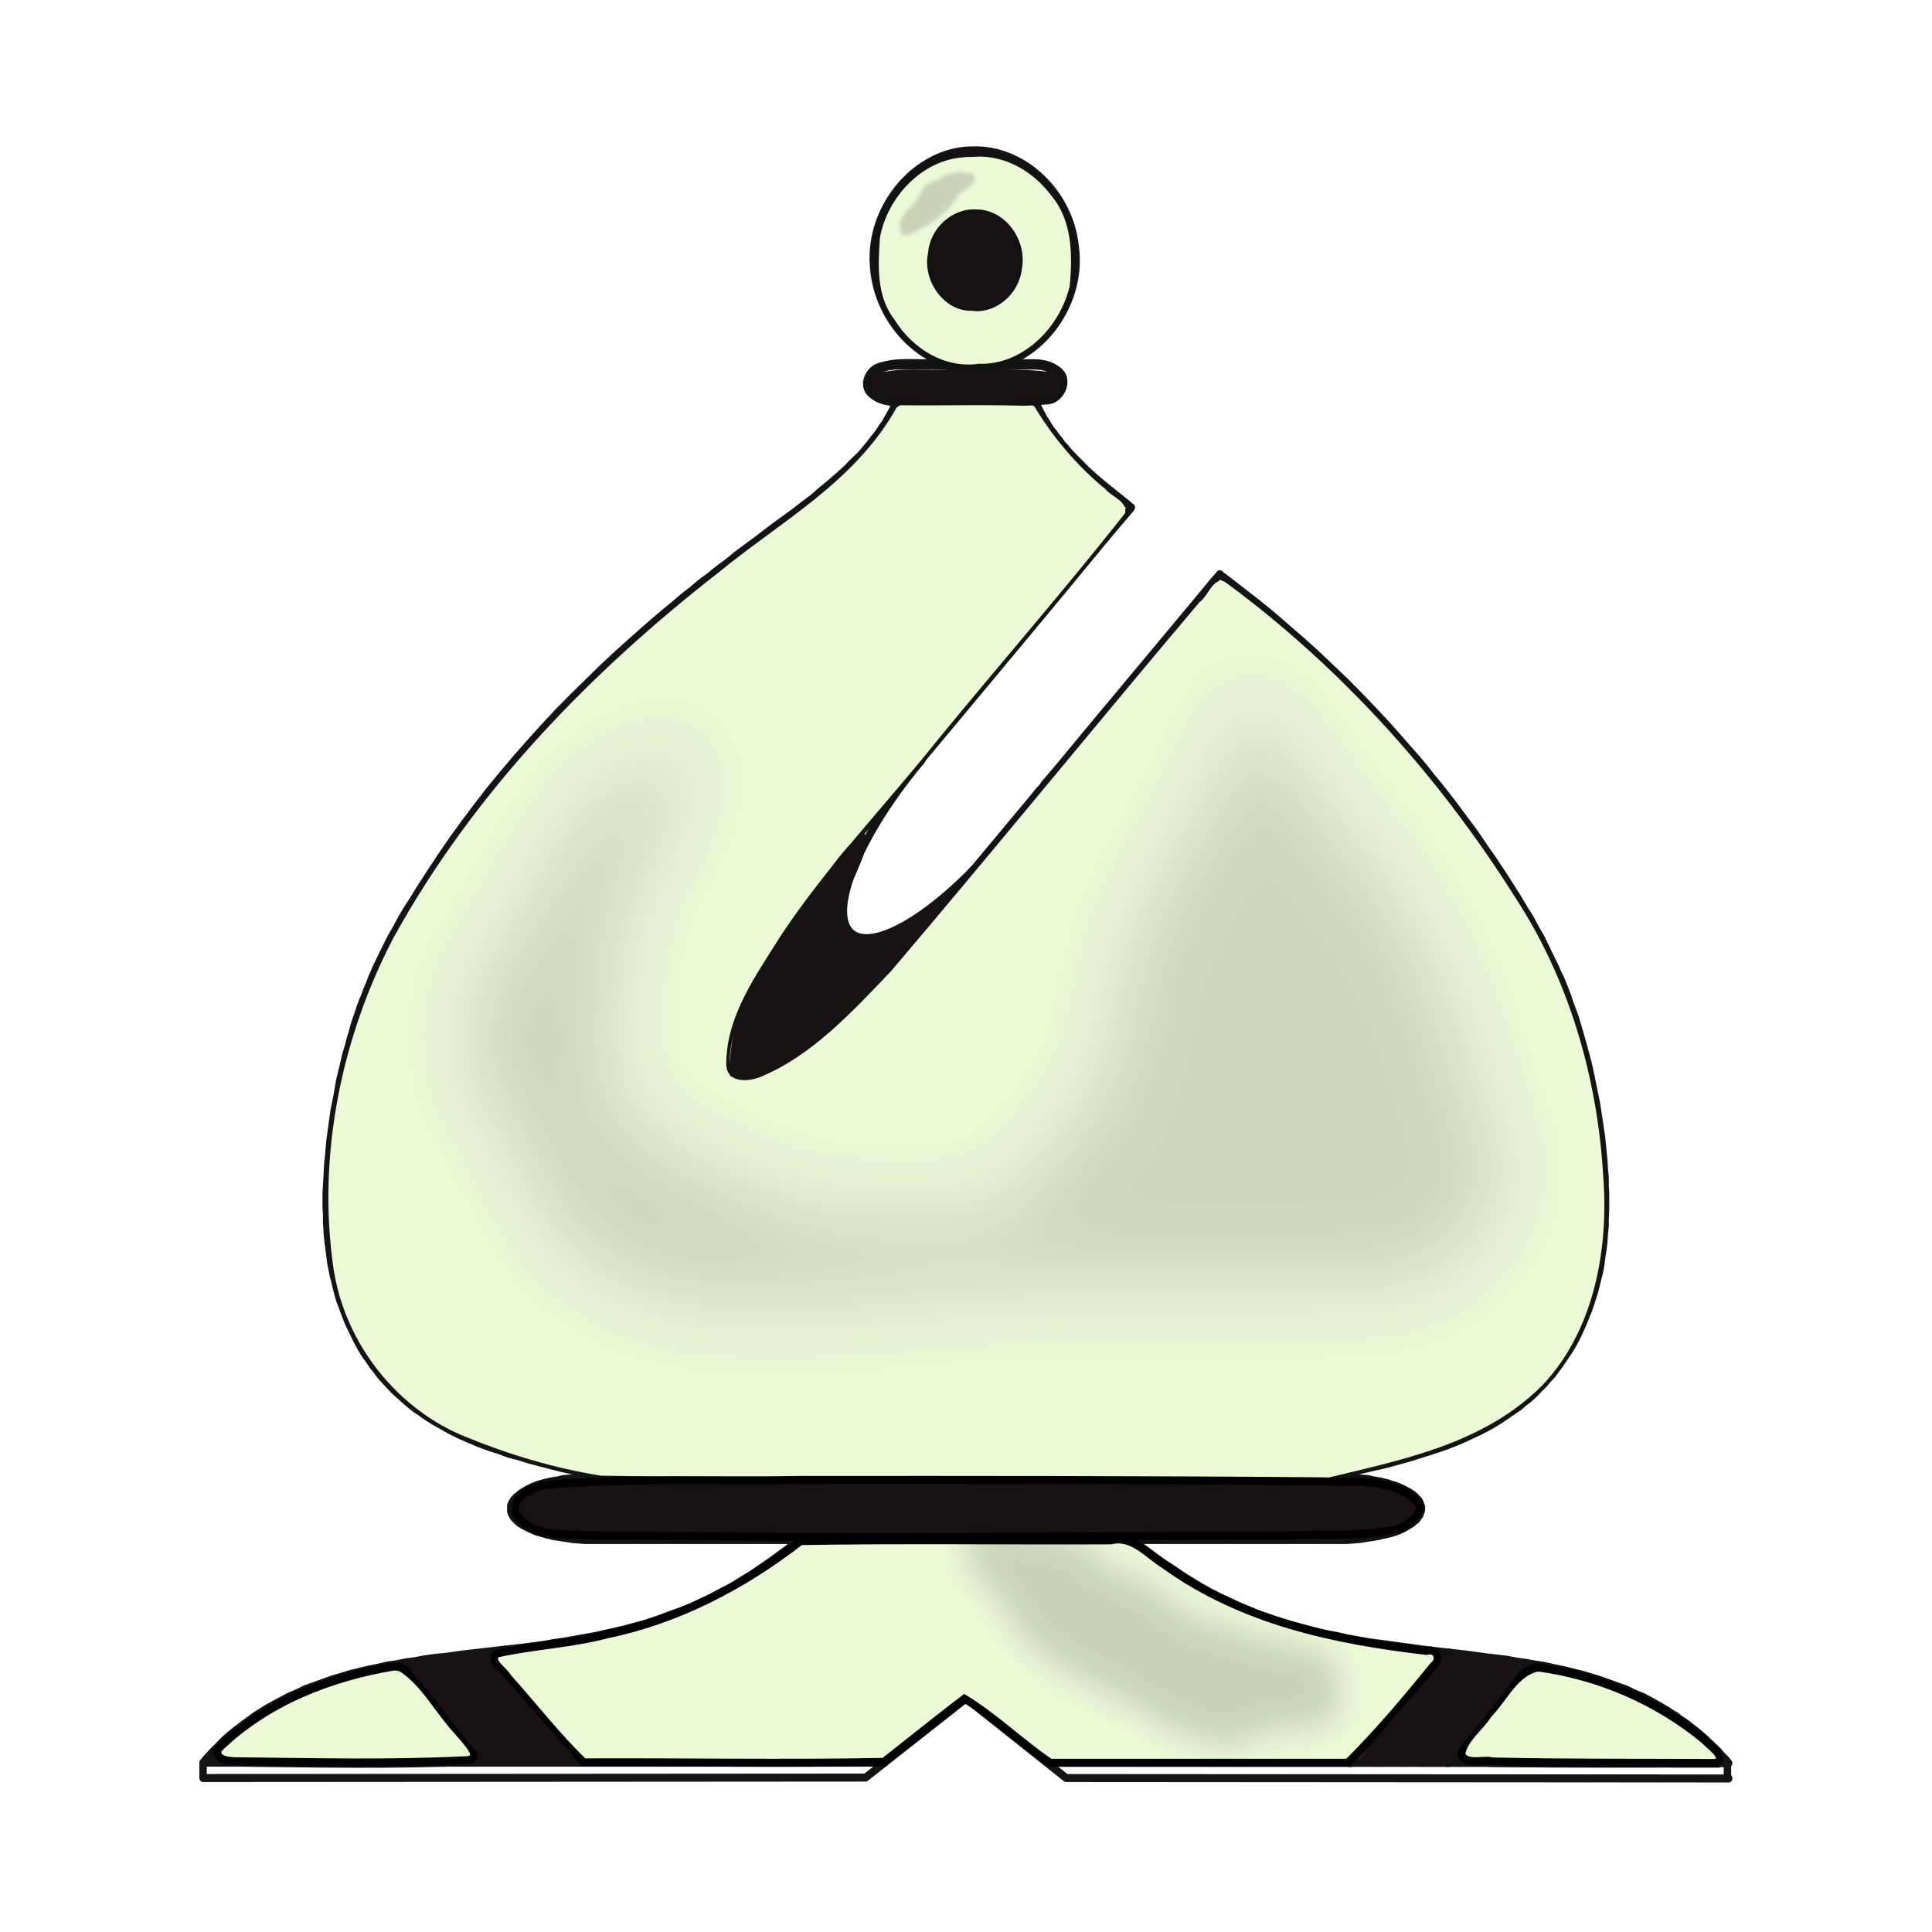
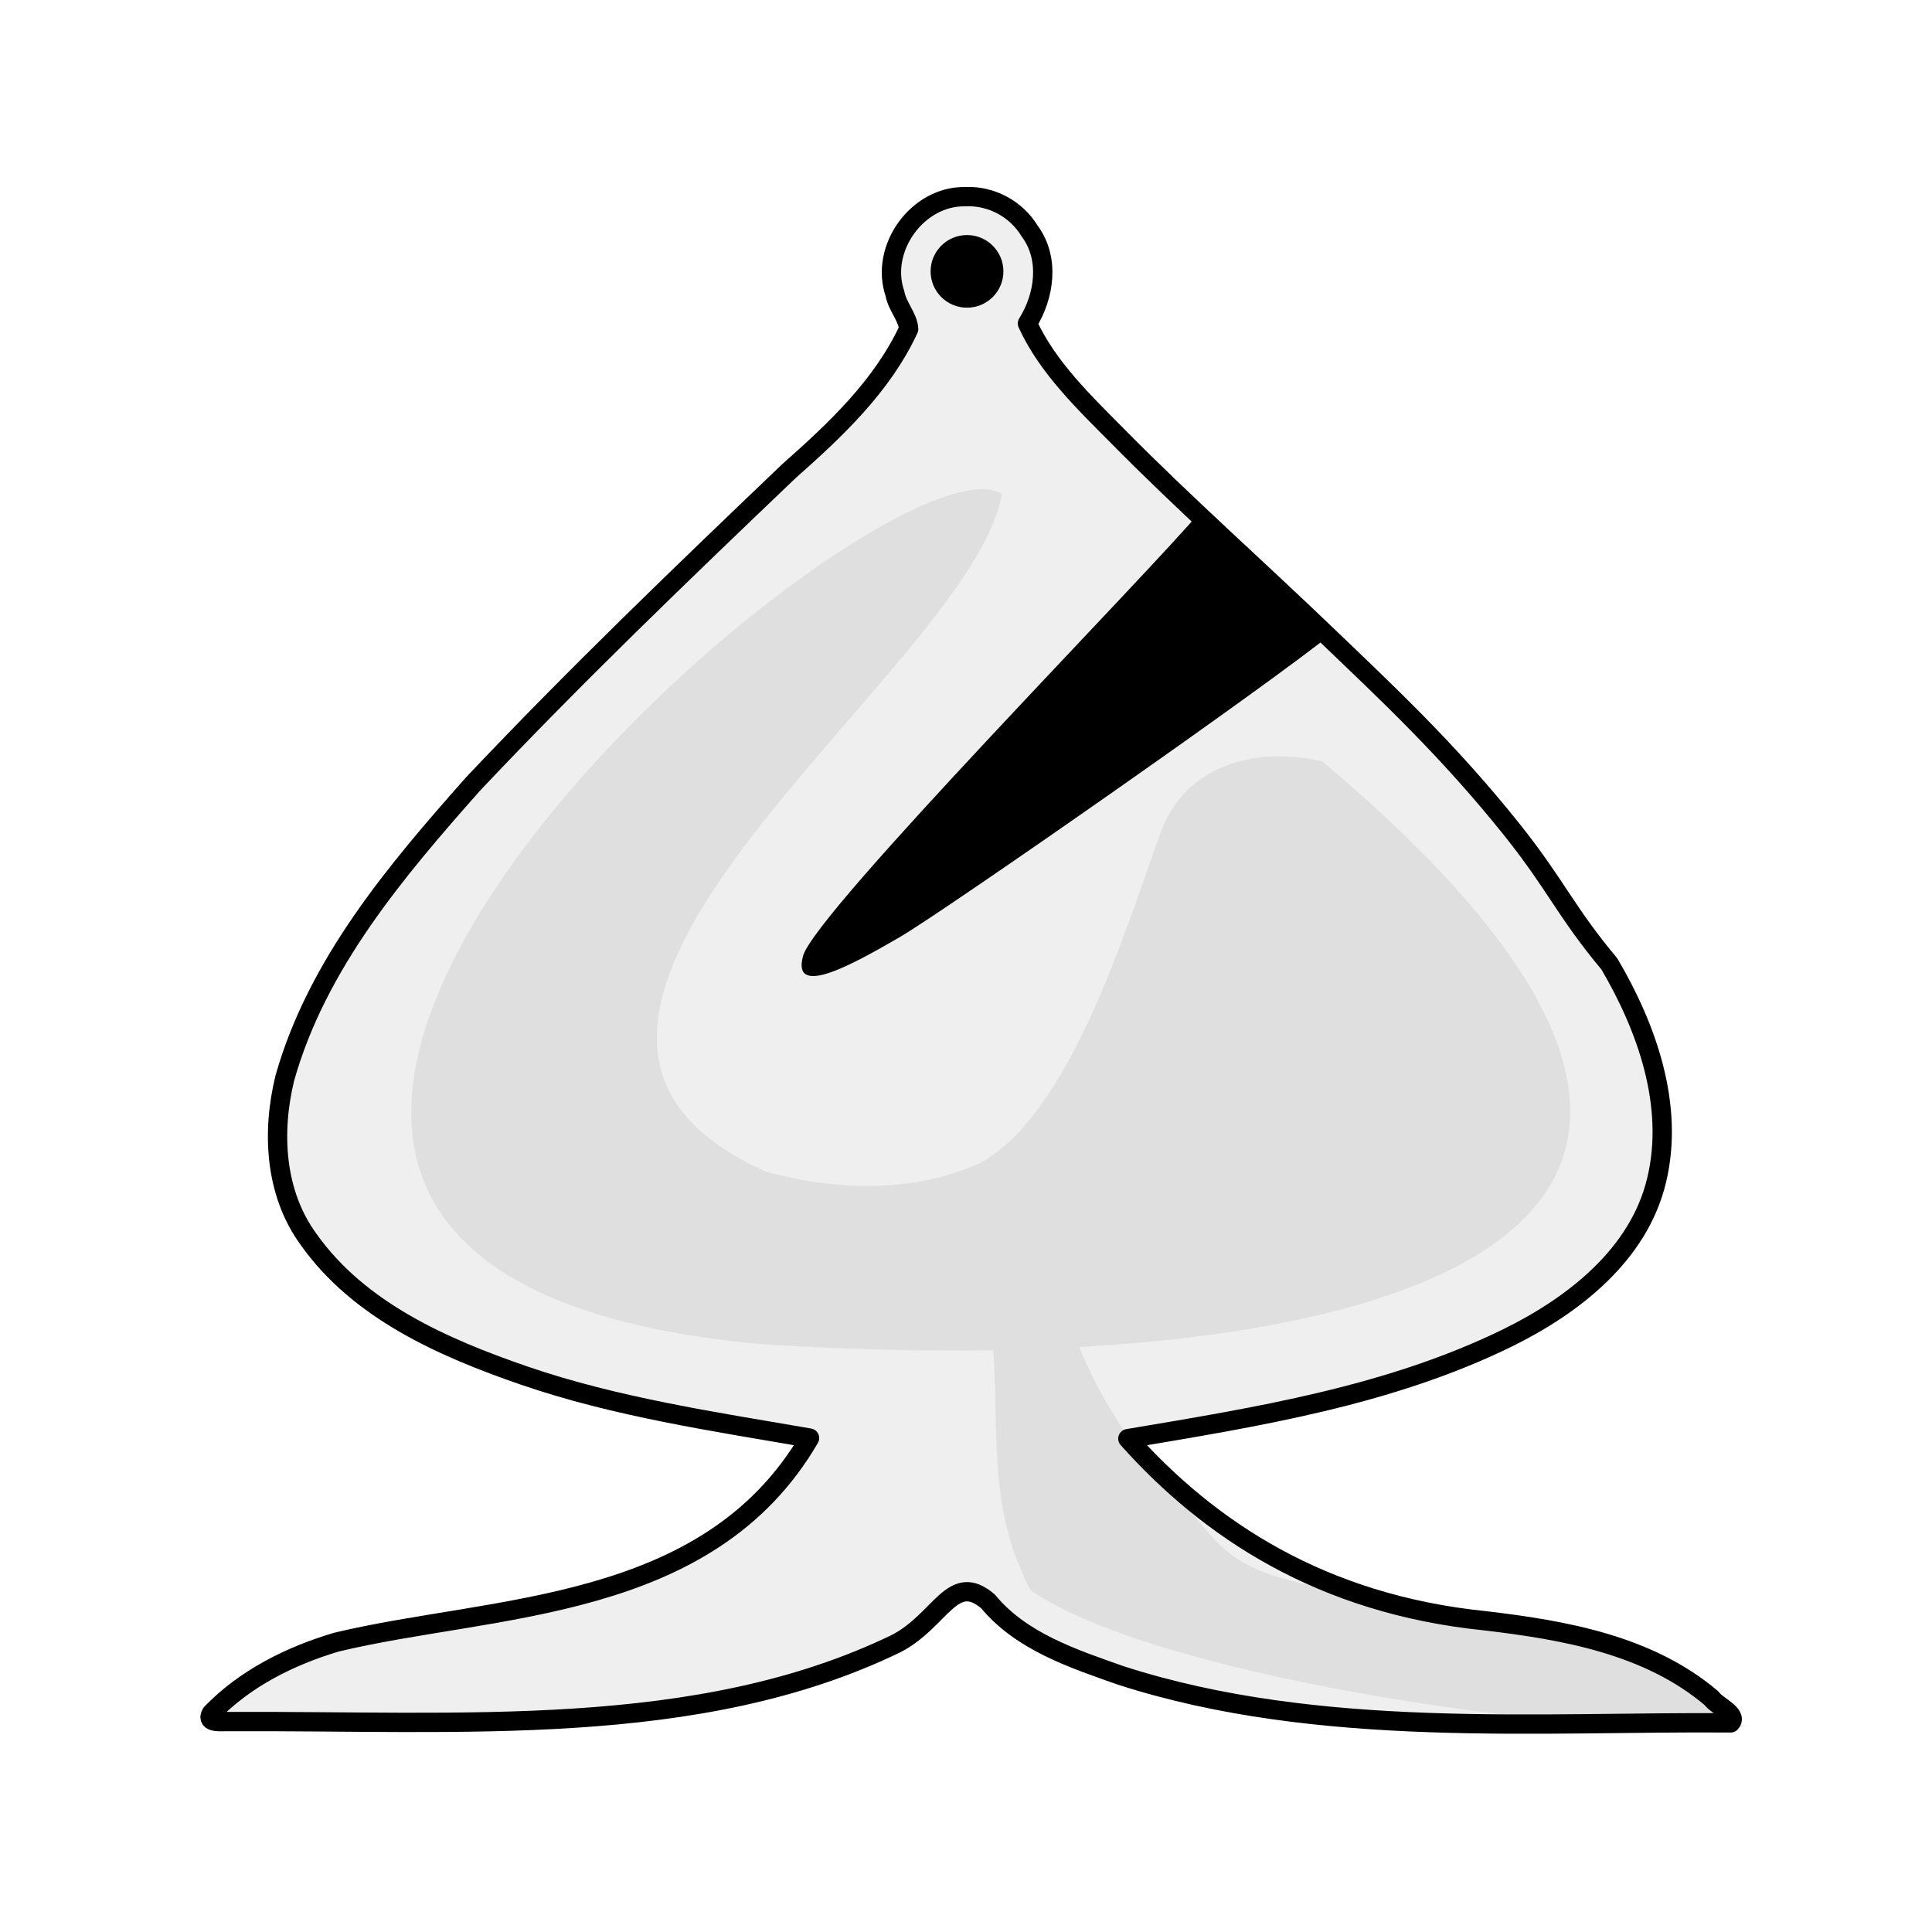
- <svg xmlns="http://www.w3.org/2000/svg" clip-rule="evenodd" fill-rule="evenodd" height="50mm" image-rendering="optimizeQuality" shape-rendering="geometricPrecision" text-rendering="geometricPrecision" viewBox="0 0 50 50" width="50mm">
-   <defs>
-     <filter id="b" x="-.093" width="1.186" y="-.17" height="1.34" color-interpolation-filters="sRGB">
-       <feGaussianBlur stdDeviation="94.944" />
-     </filter>
-     <filter id="c" x="-.054" width="1.107" y="-.068" height="1.136" color-interpolation-filters="sRGB">
-       <feGaussianBlur stdDeviation="3.951" />
-     </filter>
-     <filter id="d" x="-.093" width="1.185" y="-.171" height="1.341" color-interpolation-filters="sRGB">
-       <feGaussianBlur stdDeviation="34.309" />
-     </filter>
-   </defs>
-   <linearGradient id="a" gradientUnits="userSpaceOnUse" x1="21.13" x2="77.641" y1="37.592" y2="37.469">
-     <stop offset="0" stop-color="#fff" />
-     <stop offset="1" stop-color="#fff" stop-opacity="0" />
-   </linearGradient>
-   <path d="M26.32 39.197c0 1.092.245 2.024.753 2.794.5.77 1.041 1.372 1.626 1.795.905.669 2.235 1 3.987 1 .432 0 1.279-.094 2.532-.28a74.737 74.737 0 012.48-.356c.627-.076 1.05-.135 1.27-.186a6.53 6.53 0 011.982.05c.262.068.559.128.88.187a1.6 1.6 0 01.805.38l1.194-1.93a7.372 7.372 0 00-2.16-.72c-1.252-.22-2.353-.262-3.301-.151-.28.033-.644.118-1.101.245-.457.136-1.067.263-1.846.372-1.676.272-2.557.399-2.658.399-.644 0-1.203-.077-1.685-.246a10.37 10.37 0 01-1.287-.542c-.88-.398-1.77-1.338-2.684-2.81zm-1.762 0h-.795c-.932 1.49-1.812 2.43-2.659 2.811-.398.195-.83.373-1.312.542-.483.17-1.033.246-1.66.246-.118 0-.999-.127-2.658-.398-.788-.11-1.423-.238-1.88-.373a8.828 8.828 0 00-1.092-.245c-.948-.11-2.04-.068-3.302.152a7.056 7.056 0 00-2.134.72l1.194 1.93c.195-.195.457-.322.779-.381.322-.06.618-.119.88-.186a6.53 6.53 0 011.982-.051c.22.05.643.11 1.27.186.626.076 1.465.195 2.506.356 1.236.186 2.083.28 2.531.28 1.736 0 3.065-.331 3.988-1 .567-.423 1.1-1.024 1.6-1.795.508-.77.762-1.702.762-2.794zm.89-9.347c1.6 0 3.14.127 4.614.372 1.617-.575 2.794-1.481 3.522-2.7a6.745 6.745 0 00.94-3.497c0-.762-.187-1.6-.568-2.523-.38-.915-.999-1.744-1.862-2.49-.974-.812-2.04-1.701-3.2-2.666a33.093 33.093 0 01-3.447-3.387c-1.16 1.287-2.311 2.421-3.47 3.387a406.55 406.55 0 00-3.176 2.667c-.88.745-1.499 1.574-1.871 2.489-.373.923-.559 1.76-.559 2.523 0 1.27.305 2.438.914 3.497.712 1.219 1.897 2.125 3.548 2.7a27.749 27.749 0 014.614-.372zm0 4.513c1.938 0 3.793.194 5.579.575l-1.185-3.056a28.297 28.297 0 00-4.395-.347c-1.507 0-2.98.118-4.41.347l-1.194 3.056c1.769-.38 3.64-.575 5.604-.575zm0-23.538c1.126 0 1.684-.559 1.684-1.685s-.559-1.693-1.685-1.693-1.684.567-1.684 1.693c0 1.126.558 1.685 1.684 1.685zm0 27.009a18.97 18.97 0 003.285-.28c1.066-.194 2.1-.423 3.09-.685-1.94-.508-4.064-.77-6.376-.77-2.345 0-4.47.262-6.375.77.957.262 1.973.49 3.048.686a19.46 19.46 0 003.327.279zm-.89-14.334l-2.065-.026c-.56 0-.839-.279-.839-.846 0-.559.28-.838.839-.838h2.065v-2.134c0-.576.297-.872.89-.872.575 0 .872.296.872.872v2.134h2.133c.542 0 .813.28.813.838 0 .567-.271.846-.813.846H26.32v2.032c0 .602-.297.898-.873.898-.592 0-.889-.296-.889-.898z" fill="url(#a)" />
-   <g stroke-width=".939">
-     <path d="M11482.74 10100.035h171l5-1h4l5-1 5-1 4-1 4-2 4-1 4-2 4-1 3-2 3-2 3-2 3-2 2-2 2-2 2-3 1-2 1-3 1-2 1-3v-7l-1-3-1-2-1-3-2-2-1-2-3-3-2-2-2-2-3-2-3-2-4-1-4-2-3-2-4-1-5-1-4-2-5-1h-4l-5-1h-5l-4-1h-10M10619.74 7639.035l-51 11-50 10-25 6-25 6-24 6-24 7-25 6-23 8-24 7-23 8-23 9-22 9-22 10-21 11-21 11-10 6-10 6-10 7-10 6-10 7-9 7-9 7-9 8-9 7-9 8-9 9-8 8-9 9-8 9-7 9-8 9-7 10-8 10-7 10-7 11-6 10-6 11-6 12-6 11-6 12-5 12-5 12-5 13-5 12-4 13-4 14-3 13-4 14-3 14-3 14-2 15-2 14-2 15-2 16-1 15-1 16v15l-1 16v33l1 16 1 16 1 17 1 16 2 17 3 33 5 34 5 33 7 32 6 33 8 31 4 16 4 15 5 15 4 15 5 15 4 14 5 15 5 13 5 14 5 13 6 13 5 13 6 13 5 12 11 24 12 23 12 23 12 22 13 21 12 21 13 20 14 20 13 20 27 39 27 38 28 38 29 37 29 36 30 36 31 35 31 34 32 34 33 34 33 33 35 33 35 32 36 33 37 32 37 31 39 32 39 31 21 16 20 16 21 15 20 16 22 15 21 16 22 15 21 16 23 16 22 15 45 32 46 31 22 16 23 16 21 17 21 16 21 17 20 17 9 9 10 9 9 8 9 9 8 9 8 9 8 10 8 9 7 9 7 10 7 9 6 10 6 10 6 10 5 10 4 10" fill="none" stroke="#131313" stroke-width="17.737" stroke-linecap="round" stroke-linejoin="round" stroke-opacity=".99" transform="matrix(.01088 0 0 -.01169 -99.941 127.53)" />
-     <path d="M11647.74 10023.035l4-9 5-10 5-9 5-9 6-9 6-9 6-9 7-8 7-9 7-8 7-9 8-8 8-9 8-8 17-16 17-16 19-16 19-15 20-15 20-15 20-15 5-4 3-2-1-1-1-2-24-26-46-51-92-104-185-207-370-413M11309.74 8770.035l223 249 111 124 14 16 7 7 3 4 2 2 2 3 33 36 64 72 259 289 32 36 16 18 9 9 2 3h1l1-1 2-2 9-6 36-26 36-26 36-27 36-29 36-29 36-30 35-31 35-31 35-33 35-34 17-17 17-17 17-18 17-18 17-18 17-18 17-19 16-19 17-19 16-19 16-19 16-20 16-20 16-20 16-21 15-21 16-21 15-21 15-21 15-22 15-22 14-22 15-22 14-24 14-23 13-25 13-25 7-13 6-13 7-13 6-14 6-14 6-15 5-14 6-15 6-15 5-16 5-16 5-16 5-17 5-17 5-17 4-17 4-18 4-18 4-18 4-18 3-18 3-18 3-19 3-18 2-19 2-18 2-19 1-18 2-18v-19l1-18v-35l-1-18v-18l-2-17-1-17-2-16-3-17-2-16-3-16-4-15-4-15-4-15-5-15-5-14-5-14-6-13-6-14-6-13-6-12-7-13-7-12-8-12-8-11-8-11-8-11-8-10-9-11-9-9-9-10-10-9-9-9-10-9-10-8-11-8-10-8-11-7-11-7-11-7-11-7-12-7-11-6-12-6-12-6-12-5-25-11-25-10-25-9-26-8-27-8-27-8-27-7-27-7-28-6-56-12-56-12M11326.74 10023.035h-9l-5 1h-5l-4 1h-5l-4 1-5 2-4 1-4 1-4 2-4 2-3 1-3 2-3 2-3 2-2 2-2 3-2 2-1 2-2 3-1 2v3l-1 2v5l1 3 1 2 1 3 2 2 2 3 2 2 2 2 2 2 3 2 3 2 4 2 3 1 4 2 4 1 5 2 4 1 4 1 5 1h5l4 1h171M11643.74 10023.035h-322" fill="none" stroke="#131313" stroke-width="17.737" stroke-linecap="round" stroke-linejoin="round" stroke-opacity=".99" transform="matrix(.01088 0 0 -.01169 -99.941 127.53)" />
-     <path d="M10 128.474c-188.336.963-362.893-25.199-451.936-67.733-89.042-42.534-77.551-94.267 29.751-133.938 107.302-39.67 292.316-60.589 479.01-54.157" stroke-linecap="round" stroke-linejoin="round" transform="matrix(.00725 -.0087 -.0081 -.0078 22.574 23.468)" fill="none" stroke="#131313" stroke-width="17.736" stroke-opacity=".99" />
-     <path d="M7.767 128.474c-146.275.963-281.848-25.199-351.005-67.733-69.157-42.534-60.232-94.267 23.106-133.938 83.339-39.67 227.034-60.589 372.033-54.157" stroke-linecap="round" stroke-linejoin="round" transform="matrix(.00725 -.0087 -.0081 -.0078 24.837 20.745)" fill="none" stroke="#131313" stroke-width="17.736" stroke-opacity=".99" />
-     <path d="M11483.74 7500.035h-906l-15 1-14 1-14 2-14 2-7 1-7 1-7 1-6 2-6 1-7 2-5 1-6 2-6 1-5 2-5 2-5 2-5 2-4 2-4 2-4 2-4 2-3 2-4 2-3 3-3 2-2 2-3 3-2 2-2 3-1 2-2 3-1 3-1 2v13l1 3 1 2 2 3 2 3 1 2 3 2 2 3 3 2 3 2 3 3 3 2 3 2 4 2 4 2 4 2 5 2 4 2 5 2 5 2 6 2 5 1 6 2 6 2 6 1 6 2 6 1 7 1 6 1 14 3 13 1 14 2h14l14 1h1800l14-1h14l15-2 14-1 14-3 6-1 7-1 6-1 7-2 6-1 6-2 6-2 5-1 6-2 5-2 5-2 5-2 4-2 4-2 4-2 4-2 3-2 4-2 3-3 3-2 2-2 3-3 2-2 2-2 2-3 1-3 1-2 1-3 1-2v-8l-1-3-1-2-1-3-1-3-2-2-2-3-2-2-2-3-3-2-3-2-3-3-3-2-4-2-4-2-3-2-5-2-4-2-5-2-5-2-5-2-5-2-5-1-6-2-6-1-6-2-7-1-6-2-7-1-6-1-7-1-14-2-14-2-15-1-15-1h-905M11739.74 10335.535c0 130.063-105.437 235.5-235.5 235.5s-235.5-105.437-235.5-235.5 105.437-235.5 235.5-235.5 235.5 105.437 235.5 235.5M11183.74 7500.035h596" fill="none" stroke="#131313" stroke-width="17.737" stroke-linecap="round" stroke-linejoin="round" stroke-opacity=".99" transform="matrix(.01088 0 0 -.01169 -99.941 127.53)" />
-     <path d="M11616.74 10335.535c0 62.132-50.368 112.5-112.5 112.5s-112.5-50.368-112.5-112.5 50.368-112.5 112.5-112.5 112.5 50.368 112.5 112.5M9668.74 7007.035l8 9 9 9 8 8 9 8 9 8 9 8 9 7 9 7 9 8 9 6 9 7 9 6 10 7 9 6 10 6 9 5 10 6 10 5 20 10 20 10 20 8 20 9 21 7 21 7 21 7 22 6 21 6 22 5 22 5 22 4 22 5 23 3 22 4 23 3 23 4 23 3 23 2 47 6 47 5 47 5 48 5 48 6 23 4 24 3 24 4 24 4 24 4 24 5 24 5 23 5 24 6 24 6 23 7 24 8 23 8 24 8 23 9 23 10 23 10 11 6 12 6 11 5 12 6 22 13 23 13 22 14 22 14 22 15 22 15 22 16M10147.74 7228.035l190-221M10335.74 7252.035l233-245M11244.74 6974.035l-1576-1M11156.74 7007.035h-1488M13294.74 6973.035v34M9668.74 6973.035v34M11483.74 7149.035l-239-175M11156.74 7007.035h134M11809.74 7007.035l1488-1-8 9-9 8-8 9-9 8-9 8-8 7-9 8-9 7-9 7-10 7-9 7-9 6-10 6-9 7-10 5-9 6-20 11-19 10-20 10-21 8-20 9-21 7-21 7-21 7-21 6-22 6-22 5-22 5-22 4-22 5-23 3-22 4-23 3-23 4-46 5-47 6-47 5-47 5-47 6-48 6-24 3-24 3-24 4-24 4-23 5-24 4-24 5-24 6-24 6-23 6-24 7-23 7-24 8-23 9-23 9-23 10-23 10-23 11-23 12-23 13-22 13-22 14-23 14-22 15-22 15-22 16" fill="none" stroke="#131313" stroke-width="17.737" stroke-linecap="round" stroke-linejoin="round" stroke-opacity=".99" transform="matrix(.01088 0 0 -.01169 -99.941 127.53)" />
-     <path d="M11483.74 7149.035l238-176 1576-1M11809.74 7007.035h-133M12819.74 7227.035l-191-221M12631.74 7251.035l-234-245" fill="none" stroke="#131313" stroke-width="17.737" stroke-linecap="round" stroke-linejoin="round" stroke-opacity=".99" transform="matrix(.01088 0 0 -.01169 -99.941 127.53)" />
-     <path d="M11701.103 7637.661c-394.507-2.352-789.158 2.526-1183.564-6.854-42.438-1.545-94.252-16.27-115.49-55.854 2.955-39.752 53.422-52.449 85.312-62.828 129.639-12.18 260.808-5.14 391.024-8.028 517.039.64 1034.153-2.912 1551.141 4.515 47.787.335 111.738 7.996 134.494 56.49 3.159 38.367-48.14 46.726-75.233 58.117-83.796 22.286-172.332 8.608-258.046 13.748-176.544 1.003-353.092.78-529.638.695zM12834.279 7224.487c-44.634-19.157-69.409-68.045-103.578-100.835-26.185-35.496-64.5-65.45-82.568-105.243 18.047-20.095 53.675-6.259 78.216-11.696 182.137-3.126 364.312-1.335 546.466-1.825 25.501 15.437-17.474 38.533-29.484 52.52-115.963 96.202-262.235 143.913-409.052 167.078zM10130.47 7223.648c-107.415-13.657-213.387-47.4-309.32-97.622-45.664-30.458-100.121-56.367-131.709-102.368 3.196-25.875 41.194-11.15 59.136-16.396 189.315-2.305 379.267-5.626 568.255 2.11 15.633 22.174-23.852 40.24-32.191 59.46-45.343 50.433-85.545 107.585-135.282 153.007-6.074 1.948-12.58 1.958-18.889 1.81zM11499.727 10576.438c-132.285.255-248.434-125.445-235.817-257.521 8.345-124.227 125.003-235.124 251.841-222.82 133.534 1.322 247.415 134.751 227.482 267.116-12.699 119.052-123.619 216.833-243.506 213.225zm1.965-135.337c68.179 3.129 127.629-69.996 103.785-135.922-17.79-63.942-102.009-99.344-157.534-58.587-50.034 29.972-65.296 100.581-31.866 148.422 18.488 28.536 51.804 45.782 85.615 46.087z" fill="none" stroke="#131313" stroke-width="17.737" stroke-linecap="square" stroke-dashoffset=".01" stroke-opacity=".99" transform="matrix(.01088 0 0 -.01169 -99.941 127.53)" />
-     <path d="M11425.401 10105.652c-49.051-3.215-100.589 6.109-148.16-8.644-25.004-6.934-42.398-41.244-18.39-59.749 34.537-28.332 83.103-13.981 123.87-18.688 99.112 1.283 198.737-3.61 297.531 4.569 30.154 3.982 50.949 46.642 21.637 66.113-34.39 25.179-80.824 12.172-120.344 16.284-52.048.225-104.096.125-156.144.125z" fill="none" stroke="#131313" stroke-width="17.737" stroke-linecap="square" stroke-dashoffset=".01" stroke-opacity=".99" transform="matrix(.01088 0 0 -.01169 -99.941 127.53)" />
-     <path d="M23.209 10.54c-1.07 1.924-3 2.952-4.606 4.27-3.3 2.573-6.332 5.67-8.421 9.463-1.34 2.564-1.976 5.612-1.554 8.535.296 2.005 1.696 3.697 3.454 4.39 1.118.456 2.288.805 3.47.992 6.25.099 12.503.052 18.755.067 1.954-.474 4.089-.879 5.606-2.403 1.333-1.4 1.732-3.516 1.576-5.451-.154-2.55-.897-5.072-2.27-7.17-2.007-3.187-4.557-5.999-7.515-8.172-.302-.154-.441.382-.657.518-2.678 3.17-5.3 6.394-7.988 9.555-1.01 1.057-2.051 2.194-3.394 2.743-.318.122-.875.16-.87-.358.012-1.257.788-2.3 1.407-3.296 1.214-1.834 2.73-3.397 4.092-5.107 1.599-1.952 3.258-3.85 4.823-5.834.07-.306-.354-.43-.51-.623a8.311 8.311 0 01-1.84-2.146c-1.145-.052-2.313-.01-3.467-.025l-.059.034z" fill="#ecf9d7" />
-     <path d="M11092.005 7632.924c-203.233-3.443-407.199 5.623-609.916-11.195-28.621-6.433-79.898-24.908-69.587-62.768 41.288-57.235 122.221-44.2 183.485-48.505 551.379-7.033 1102.87-2.588 1654.279-.317 89.501 4.424 181.694-4.996 269.254 16.82 18.687 10.521 47.963 29.901 42.908 51.418-58.751 62.487-150.218 47.694-227.041 51.441-414.444 3.488-828.925 3.27-1243.382 3.104z" fill="#191212" stroke="#000" stroke-width="17.737" stroke-linecap="square" stroke-dashoffset=".01" transform="matrix(.01088 0 0 -.01169 -99.941 127.53)" />
-     <path d="M11090.183 7497.62c-137.011-98.999-292.201-173.967-458.849-206.118-86.336-21.32-176.089-24.732-262.711-42.592-23.634-17.263 17.132-38.103 25.301-53.419 60.159-62.385 116.723-130.49 180.645-187.824 237.731 1.007 476.29-3.2 713.506 1.042 63.882 46.65 127.318 94.408 191.683 140.062 72.329-40.838 134.555-97.995 204.28-142.004h707.573c71.356 66.14 138.621 140.09 202.976 214.19 19.661 13.64 10.17 39.985-15.456 33.514-217.403 23.443-438.299 66.304-622.665 190.065-40.905 23.214-76.215 66.467-128.087 54.738-245.979-1.11-492.623 2.21-738.196-1.655zM12844.709 7217.82c-54.915-9.127-80.999-68.215-118.347-103.176-19.79-30.059-58.529-53.34-64.527-90.21 13.874-24.064 51.379-8.905 74.693-14.766 177.14-3.833 354.339-2.425 531.507-3.392 25.324 14.458-15.389 37.344-27.255 50.303-113.948 88.346-253.603 143.17-396.071 161.24zM10121.088 7219.701c-150.212-23.5-302.205-78.098-415.92-182.07-11.042-27.703 33.18-27.719 50.333-27.544 177.472-1.755 355.347-5.938 532.624 2.112 56.337-.967 1.583 46.33-14.379 65.238-45.219 44.901-77.505 105.696-132.535 139.376-6.4 2.437-13.311 3.225-20.123 2.888z" fill="#ecf9d7" stroke="#000" stroke-width="17.737" stroke-linecap="square" stroke-dashoffset=".01" transform="matrix(.01088 0 0 -.01169 -99.941 127.53)" />
-     <path d="M24.605 9.557c-.636.046-1.308-.065-1.925.115-.34.199-.015.676.291.631 1.394.083 2.8.115 4.19-.025.312-.046.419-.55.08-.642-.87-.117-1.76-.062-2.636-.079z" fill="#191212" />
-     <path d="M25.036 4.071c-1.075-.001-2.063.966-2.263 2.08-.052.723-.091 1.523.373 2.116.473.769 1.32 1.278 2.19 1.147 1.103.038 2.082-.897 2.348-2.01.078-.81.063-1.71-.48-2.346-.502-.673-1.298-1.098-2.11-.987zm.228 1.35c.752-.009 1.351.81 1.172 1.597-.094.625-.7 1.117-1.293 1.024-.7.024-1.283-.776-1.124-1.503.055-.653.645-1.157 1.245-1.119z" fill="#ecf9d7" />
-     <path d="M22.337 21.564c-.613.373-1.585 2.059-2.038 2.626-.686 1.084-1.516 2.292-1.402 3.664 1.045.172 1.9-.73 2.679-1.345.713-.7 2.169-2.05 2.687-2.934.02-.432-1.16.576-1.35.648-.439.205-1.186.053-1.1-.61-.1-.32.936-1.915.524-2.049zM11.734 42.892c-.369.072-.776.043-1.116.214.006.278.322.436.455.667.504.603.966 1.261 1.483 1.842.725.048 1.467.008 2.199.023.281-.202-.238-.473-.338-.68-.639-.713-1.26-1.464-1.929-2.134-.243-.028-.505.056-.754.068zM37.483 42.853c-.751.848-1.597 1.772-2.301 2.665-.06.286.37.079.523.11.578.005 1.167.034 1.739-.012a42.477 42.477 0 001.88-2.345c.109-.242-.198-.29-.348-.275-.481-.042-.968-.152-1.446-.16l-.045.016zM25.218 5.54c-.58-.036-1.152.518-1.107 1.156-.069.606.41 1.158.944 1.266.57.084 1.166-.343 1.284-.956.173-.72-.423-1.521-1.12-1.467z" fill="#191212" />
-     <path d="M12158.298 9362.078c36.015-22.907 38.208-67.31 61.365-98.185 2.455-3.273 9.38 2.892 12.273 0 6.469-6.469 7.199-16.935 12.273-24.547 9.628-14.44 26.405-22.933 36.82-36.819 5.488-7.318 7.198-16.935 12.273-24.546 9.44-14.16 27.378-22.658 36.819-36.819 5.074-7.612 9.38-15.868 12.273-24.547 7.557-22.67-18.728-5.818 12.273-36.819 5.786-5.785 18.761 5.786 24.546 0 12.937-12.937 11.61-36.155 24.547-49.092 5.785-5.786 18.76 5.785 24.546 0 2.893-2.893-1.295-8.392 0-12.273 2.893-8.679 6.784-17.228 12.273-24.547 6.943-9.256 17.603-15.289 24.546-24.546 5.489-7.318 5.805-18.077 12.273-24.546 2.893-2.893 8.614 1.83 12.273 0 5.175-2.587 8.182-8.182 12.273-12.273 4.091-4.09 9.686-7.098 12.273-12.273 1.83-3.659-1.292-8.392 0-12.273 2.893-8.679 9.381-15.868 12.274-24.546 1.292-3.882-1.83-8.614 0-12.274 2.587-5.174 8.182-8.182 12.273-12.273 8.182-12.273 17.949-23.626 24.546-36.819 1.83-3.659-1.83-8.614 0-12.273 2.587-5.175 9.064-7.459 12.273-12.273 5.074-7.612 8.182-16.364 12.273-24.546l24.546-49.093c4.091-8.182 7.199-16.934 12.273-24.546 3.21-4.814 10.444-6.784 12.274-12.273 2.587-7.762-1.985-16.609 0-24.546 2.217-8.875 9.38-15.868 12.273-24.547 1.295-3.88-1.293-8.392 0-12.272 2.892-8.679 10.054-15.672 12.273-24.547 1.985-7.937-1.605-16.523 0-24.546-2.817-24.646 19.203-39.992 24.546-61.366 1.985-7.937-1.985-16.608 0-24.546 3.569-14.277 31.87-54.766 36.819-61.365 3.472-4.629 10.87-6.66 12.273-12.273 2.977-11.907 0-24.547 0-36.82 0-4.09-1.83-8.614 0-12.273 2.588-5.174 10.444-6.784 12.273-12.273 2.588-7.762-2.587-16.784 0-24.546 1.83-5.489 9.686-7.098 12.274-12.273 1.83-3.659 0-8.182 0-12.273v-24.546c0-8.183 2.587-16.784 0-24.547-18.57-55.709-5.146 9.504-49.093-49.092-4.518-6.025 3.058-34.78 0-36.819-10.764-7.177-25.248-6.488-36.819-12.273-14.07-7.036-17.072-25.608-24.546-36.82-3.21-4.813-8.182-8.182-12.273-12.273-4.092-4.09-7.099-9.685-12.274-12.273-3.659-1.83-8.614 1.83-12.273 0-5.174-2.587-7.098-9.685-12.273-12.273-3.659-1.83-8.182 0-12.273 0-4.091 0-8.614 1.83-12.273 0-5.175-2.587-6.784-10.443-12.273-12.273-7.762-2.587-16.364 0-24.546 0h-24.547c-12.273 0-25.176 3.881-36.819 0-3.881-1.292 2.893-9.38 0-12.273-2.893-2.893-8.182 0-12.273 0h-871.39c-4.091 0-8.392 1.292-12.273 0-8.679-2.893-15.672-10.054-24.546-12.273-7.938-1.985-16.365 0-24.547 0h-110.458c-16.364 0-33.046 3.21-49.092 0-12.686-2.537-24.269-9.136-36.819-12.273-3.969-.993-8.182 0-12.273 0-10.714 0-68.798 1.612-73.639 0-3.881-1.293 3.659-10.444 0-12.273-4.058-2.03-51.92 0-61.366 0h-294.554c-20.455 0-41.188-3.363-61.365 0-12.76 2.127-24.133 9.736-36.819 12.273-8.023 1.605-16.364 0-24.546 0-12.273 4.091-24.269 9.135-36.819 12.273-3.969.992-8.869-2.27-12.273 0-9.628 6.418-14.197 19.371-24.547 24.546-9.818 4.91-27-4.909-36.819 0-13.193 6.597-24.171 16.957-36.819 24.546-7.844 4.707-15.868 9.381-24.546 12.273-3.882 1.293-9.001-2.455-12.274 0-13.885 10.414-22.933 26.406-36.819 36.82-3.273 2.455-8.614-1.83-12.273 0-5.175 2.587-8.182 8.182-12.273 12.273l-24.546 24.546c-4.091 4.091-10.444 6.784-12.273 12.273-2.588 7.762 0 16.364 0 24.546-8.182 8.182-18.128 14.92-24.547 24.546-2.27 3.404 0 8.183 0 12.274 0 8.182 2.588 16.784 0 24.546-1.83 5.488-9.685 7.098-12.273 12.273-5.785 11.571-5.617 25.726-12.273 36.82-5.953 9.921-17.318 15.51-24.546 24.545-9.215 11.52-15.973 24.817-24.546 36.82-11.89 16.645-26.295 31.552-36.82 49.092-4.209 7.016 4.539 17.738 0 24.546-6.418 9.628-17.603 15.29-24.546 24.547-5.488 7.318-7.199 16.934-12.273 24.546-3.209 4.814-9.686 7.098-12.273 12.273-2.22 4.438 0 52.83 0 61.365v73.64c0 8.181-1.985 16.607 0 24.545 4.437 17.75 20.109 31.343 24.546 49.093 1.985 7.937-3.659 17.227 0 24.546 1.83 3.66 9.381-2.893 12.273 0 2.893 2.893-2.27 8.87 0 12.273l24.547 24.546c4.091 0 9.38-2.893 12.273 0 2.892 2.893-2.455 9 0 12.273 10.414 13.886 24.546 24.546 36.819 36.82 4.091 4.091 9.686 7.098 12.273 12.273 5.786 11.571 5.097 26.055 12.273 36.82 2.27 3.403 9.381-2.894 12.273 0 2.954 2.952-2.953 46.138 0 49.091 2.893 2.893 10.004-3.404 12.273 0 7.177 10.765 9.136 24.27 12.274 36.82.992 3.968-2.893 9.38 0 12.272 2.892 2.893 8.613-1.83 12.273 0 5.174 2.588 8.182 8.183 12.273 12.274 4.091 4.091 9.685 7.098 12.273 12.273 1.83 3.66-2.893 9.38 0 12.273 2.893 2.893 8.614-1.83 12.273 0 5.175 2.587 8.182 8.182 12.273 12.273 4.091 4.091 9.686 7.098 12.273 12.273 2.433 4.866-2.509 34.31 0 36.82 2.893 2.892 9.38-2.894 12.273 0 2.893 2.892-1.83 8.613 0 12.272 2.195 4.39 43.989 45.69 49.093 49.093 7.611 5.074 16.934 7.2 24.546 12.273 4.814 3.21 7.098 9.686 12.273 12.273 118.532 59.266-22.888-15.81 61.365 12.273 10.978 3.66 14.197 19.371 24.547 24.546 3.659 1.83 8.614-1.83 12.273 0 10.349 5.175 13.569 20.887 24.546 24.546 7.762 2.588 18.761-5.785 24.546 0 5.786 5.786-3.659 17.228 0 24.547 1.83 3.66 8.182 0 12.273 0 4.091 0 10.98 3.881 12.273 0 3.881-11.644 0-24.547 0-36.82 0-35.223 4.335-64.969-12.273-98.184-2.587-5.175-9.064-7.46-12.273-12.274-5.074-7.61-4.661-19.47-12.273-24.546-6.808-4.538-17.228 3.66-24.546 0-7.318-3.659 3.659-17.228 0-24.546-2.588-5.175-9.686-7.098-12.273-12.273-1.83-3.659 1.83-8.614 0-12.273-6.597-13.193-15.696-25.019-24.546-36.819-3.472-4.629-9.686-7.099-12.274-12.274-1.83-3.658 1.83-8.614 0-12.273-2.587-5.174-9.685-7.098-12.273-12.273-3.659-7.318 3.659-17.228 0-24.546-2.587-5.175-9.685-7.098-12.273-12.273-1.83-3.659 1.83-8.614 0-12.273-2.587-5.175-9.685-7.098-12.273-12.273-3.659-7.318 5.786-18.76 0-24.546-2.893-2.893-9.38 2.893-12.273 0-2.893-2.893 1.293-8.392 0-12.274-2.893-8.678-9.38-15.867-12.273-24.546-2.587-7.762 0-16.364 0-24.546v-73.638c0-12.274 3.881-25.176 0-36.82-1.83-5.489-9.686-7.098-12.273-12.273-1.865-3.73 0-40.617 0-49.092V8539.78c0-9.446-2.03-57.307 0-61.366 1.83-3.659 9.38 2.893 12.273 0 2.893-2.892 0-8.182 0-12.273 4.091-8.182 4.955-19.057 12.273-24.546 10.35-7.762 26.055-5.097 36.819-12.273 3.404-2.27-2.27-8.869 0-12.273 6.419-9.628 14.919-18.128 24.547-24.546 3.404-2.27 8.614 1.83 12.273 0 10.349-5.175 13.568-20.887 24.546-24.547 7.762-2.587 17.228 3.66 24.546 0 3.659-1.83 0-8.182 0-12.273 8.182-4.09 15.868-9.38 24.546-12.273 7.762-2.587 16.784 2.588 24.546 0 88.899-29.633-19.349 3.54 36.819-24.546 3.659-1.83 8.182 0 12.273 0 8.182-4.09 16.935-7.199 24.546-12.273 4.814-3.209 7.098-9.686 12.273-12.273 3.659-1.83 8.475 1.52 12.273 0l49.093-24.546c4.091 0 8.392 1.292 12.273 0 8.678-2.893 15.868-9.38 24.546-12.273 3.881-1.293 8.304.992 12.273 0 12.551-3.138 24.269-9.136 36.819-12.274 3.969-.992 8.87 2.27 12.274 0 9.627-6.418 14.196-19.37 24.546-24.546 7.318-3.659 16.364 0 24.546 0H11544.642c4.091 0 8.614-1.83 12.274 0 10.349 5.175 14.196 19.372 24.546 24.546 30.228 15.114-11.08-35.625 36.819 12.274 6.469 6.468 8.67 16.138 12.273 24.546 8.679 20.25 14.694 41.66 24.546 61.365 2.588 5.175 8.182 8.182 12.273 12.273 28.904 28.904 22.66 25.87 61.366 49.093 7.844 4.706 18.078 5.804 24.546 12.273 6.469 6.468 7.199 16.935 12.273 24.546 3.21 4.814 9.686 7.098 12.273 12.273 1.83 3.66-2.27 8.87 0 12.273l24.547 24.546c0 4.091-1.83 8.614 0 12.274 2.587 5.174 10.443 6.784 12.273 12.272 6.136 18.41-6.137 42.957 0 61.366 1.83 5.49 8.801 7.645 12.273 12.273 8.85 11.801 17.949 23.626 24.546 36.82 1.83 3.66 0 8.182 0 12.272v73.639c0 4.091-1.83 8.614 0 12.273 2.587 5.175 10.87 6.66 12.273 12.273 3.146 12.584-4.3 60.738 0 73.64 1.83 5.488 8.182 8.181 12.273 12.272 8.182 8.182 17.604 15.29 24.546 24.546 23.998 31.998 4.393 29.844 12.273 61.366 2.981 11.923 13.318 29.334 24.547 36.82 7.611 5.073 19.472 4.661 24.546 12.272 24.546 36.82-12.273 12.273 0 36.82 2.587 5.174 8.182 8.182 12.273 12.273 8.182 12.273 19.068 23.123 24.546 36.82 3.039 7.596-3.659 17.227 0 24.545 1.83 3.66 9.38-2.893 12.273 0 6.469 6.47 7.199 16.935 12.273 24.546-1.225 24.314 18.078 5.805 24.547 12.273 6.468 6.47 8.182 16.365 12.273 24.547 4.091 8.182 9.38 15.867 12.273 24.546 2.587 7.762-3.659 17.228 0 24.546 5.175 10.35 19.371 14.197 24.546 24.546 1.83 3.66-1.83 8.614 0 12.273 2.587 5.175 9.686 7.1 12.273 12.273 13.567 27.134 12.273 28.173 12.273 49.093v73.638c0 4.091-3.881 10.98 0 12.274 11.644 3.881 24.546 0 36.82 0z" opacity=".15" fill="#191212" filter="url(#b)" transform="matrix(.01088 0 0 -.01169 -99.941 127.53)" />
-     <path d="M11417.739 10511.605c-3.666-.07-7.442.618-10.848-1.085-1.165-.582-2.088-1.587-3.255-2.17-1.022-.512-2.302-.45-3.254-1.085-.3-.2.29-.867 0-1.085-4.515-3.386-3.404-1.16-7.594-3.254-.457-.225-.627-.855-1.085-1.085-1.022-.513-2.275-.498-3.254-1.085-.878-.528-1.448-1.448-2.17-2.17-.363-.363-.855-.628-1.085-1.085-.513-1.023-.498-2.275-1.085-3.255-.528-.877-1.53-1.37-2.17-2.17-.815-1.017-1.413-2.192-2.17-3.254-1.05-1.47-2.325-2.789-3.255-4.339-.175-.31.15-.763 0-1.085-.225-.458-.855-.628-1.085-1.085-.512-1.023-.66-2.193-1.085-3.254-.3-.75-.722-1.448-1.085-2.17-.362-.723-.637-1.498-1.085-2.171-.85-1.277-2.332-2.027-3.254-3.254-3.288-4.384-.175-.515-1.085-3.254-.255-.768-.722-1.448-1.085-2.17-.362-.723-.512-1.598-1.085-2.17-.51-.513-1.522.322-2.17 0-.457-.225-.722-.723-1.085-1.085-.722-.723-1.555-1.353-2.17-2.17-.485-.648-.512-1.598-1.085-2.17-.255-.255-.795.225-1.085 0-1.227-.92-2.17-2.17-3.254-3.255-.363-.362-.855-.627-1.085-1.085-.15-.322.225-.795 0-1.085-4.52-6.026-1.518-1.407-5.424-4.339-1.35-1.013-4.187-4.186-5.424-5.424l-1.085-1.085c-.363-.363-.855-.628-1.085-1.085-.513-1.022-.573-2.233-1.085-3.254-.458-.916-1.603-1.318-2.17-2.17-.898-1.345-1.273-2.994-2.17-4.34-.283-.425-.723-.722-1.085-1.085-1.085-1.085-2.465-1.94-3.255-3.254-.372-.62.175-1.468 0-2.17-.392-1.57-1.657-2.805-2.17-4.34-.125-.342.125-.742 0-1.085-.51-1.535-1.777-2.77-2.17-4.339-.175-.702 0-1.447 0-2.17v-5.424-9.763c0-.363-.255-.83 0-1.085s.723 0 1.085 0c.363-.723.723-1.448 1.085-2.17.363-.723.638-1.498 1.085-2.17.308-.46 2.806-3.03 3.255-3.255.25-.125 4.081 0 4.339 0 1.567 0 6.448-.225 7.593 0 1.585.318 2.771 1.778 4.34 2.17.702.175 1.467-.175 2.17 0 1.962-.655 2.017 1.758 3.254 2.17.687.225 1.467-.175 2.17 0 .785.2 1.42.785 2.17 1.085 1.062.425 2.232.573 3.254 1.085 1.165.583 2.088 1.588 3.255 2.17 1.022.513 2.232.573 3.254 1.085 3.376.993 5.627 3.899 8.678 5.424 2.463 1.233 5.131 2.023 7.594 3.255 1.165.582 2.135 1.5 3.254 2.17 2.774 1.665 5.84 2.79 8.679 4.339 1.85 1.01 3.538 2.313 5.424 3.254 1.022.513 2.262.518 3.254 1.085 1.57.898 2.868 2.203 4.339 3.255 3.055 2.182 2.63 1.857 5.424 3.254 6.984 3.492-3.448-2.362 3.255 4.339 1.142 1.143 3.014 1.243 4.339 2.17 12.084 8.459 2.123 2.313 9.763 8.679 2.003 1.67 4.473 2.71 6.509 4.339.798.64 1.445 1.447 2.17 2.17 1.085 1.085 2.335 2.027 3.255 3.254.225.29-.255.83 0 1.085.922.923 2.44 1.153 3.254 2.17.715.893.497 2.275 1.085 3.255.527.877 1.555 1.352 2.17 2.17.485.647.6 1.522 1.085 2.17.615.817 1.555 1.352 2.17 2.17.485.647.58 1.537 1.085 2.17.957 1.197 2.17 2.17 3.254 3.254.723.723 1.643 1.293 2.17 2.17.588.98.37 2.363 1.085 3.255.815 1.017 2.333 1.247 3.254 2.17 1.638 1.637 2.857 3.645 4.34 5.424.327.392.627.855 1.085 1.085.322.15.762-.15 1.085 0 .457.225.66.8 1.085 1.085 2.568 1.712 2.734.565 5.424 3.254.255.255-.3.885 0 1.085.95.635 2.272.498 3.254 1.085.877.528 1.352 1.555 2.17 2.17 3.424 2.568 1.355-.815 5.424 3.254.922.923 1.085 2.532 2.17 3.255 1.84 1.225 4.787.447 6.509 2.17.255.255-.15.762 0 1.085.472.945 4.177 3.69 4.339 4.339.262 1.052 0 2.17 0 3.254 0 .363-.15.763 0 1.085.225.458.922.6 1.085 1.085.2.583 0 3.421 0 4.34 0 .37.2 3.752 0 4.339-.255.767-.83 1.403-1.085 2.17-.125.343.255.83 0 1.085-1.308 1.305-5.436 1.71-6.509 2.17-1.197.512-2 1.812-3.254 2.17-.41.125-7.688 0-8.679 0-.722 0-1.46-.15-2.17 0-1.12.225-2.145.808-3.254 1.085-.35.1-.722 0-1.085 0H11462.213c-.722 0-1.46.15-2.17 0-1.462-.292-2.905-.675-4.339-1.085-1.1-.315-2.132-.86-3.254-1.085-.71-.15-1.448 0-2.17 0-1.085-.362-2.145-.807-3.255-1.085-.777-.2-4.078.26-4.339 0-1.448-1.447 2.3-1.04-1.085-2.17-.685-.225-1.448 0-2.17 0-.363 0-.763.15-1.085 0-3.308-1.655 1.985-.86-3.254-2.17-2.893-.723-2.148 1.373-5.424-1.085-.648-.485-.413-1.72-1.085-2.17-.603-.403-1.468.175-2.17 0-.785-.2-1.485-.657-2.17-1.085-2.213-1.382-4.102-3.336-6.509-4.339-2.03-.845-4.422-.39-6.509-1.085-.343-.125.3-.885 0-1.085-.95-.635-2.233-.572-3.254-1.085-1.663-.83-.848-1.932-2.17-3.254-.255-.255-.76.15-1.085 0-1.34-.67-1.085-1.048-1.085-2.17" opacity=".15" filter="url(#c)" transform="matrix(.01088 0 0 -.01169 -99.941 127.53)" />
-     <path d="M11483.74 7500.035c-.33-34.336-.302-20.926-.302-40.23 0-2.946-1.635-6.387 0-8.838 1.827-2.74 6.862-1.785 8.839-4.42 2.795-3.726 1.835-9.382 4.419-13.258 3.467-5.2 8.839-8.839 13.258-13.258l22.097-22.097c20.455-20.455 22.223-21.637 48.614-57.453 29.833-40.487 13.58-34.076 53.033-70.71 9.286-8.623 20.717-14.603 30.936-22.097 11.879-8.712 22.987-18.514 35.355-26.517 28.414-18.385 57.563-30.322 88.388-44.194 132.225-59.501-39.617 19.809 70.711-35.355 12.977-6.489 27-10.8 39.775-17.678 6.485-3.492 11.549-9.173 17.678-13.258 4.067-2.712 40.405-26.727 53.033-30.936 47.836-15.946-5.623 9.985 48.613-13.258 1.915-.82 2.485-3.646 4.42-4.42 14.159-5.664 18.079-2.41 30.936-8.839 4.75-2.375 8.326-6.866 13.258-8.839 2.735-1.095 5.892 0 8.839 0h53.033c2.946 0 6.043-.932 8.838 0 1.978.66 2.556 3.488 4.42 4.42 2.635 1.317 6.755-2.083 8.839 0 1.042 1.042-.658 3.102 0 4.42 4.886 9.771 2.743 1.37 8.839 4.419 9.455-1.338 1.595 7.144 4.419 8.839 6.803 4.081 14.571 6.33 22.097 8.838 1.398.465 2.946 0 4.419 0 4.145 0 26.747-1.047 30.936 0 4.52 1.13 8.739 3.29 13.259 4.42 4.287 1.072 8.97-1.073 13.258 0 3.196.8 5.714 3.378 8.839 4.42 2.923.974 22.175 0 26.516 0h26.517c4.419 0 9.468-2.276 13.258 0 4.555 2.732 4.59 10.07 8.839 13.257 2.357 1.768 5.98-.714 8.839 0 12.817 3.205 5.172 3.449 13.258 8.84 2.741 1.827 5.714 3.377 8.839 4.419 5.486 1.827 4.815-3.628 8.839 4.42.672 1.344 0 11.267 0 13.258v75.13c0 2.946 1.635 6.387 0 8.839-1.828 2.74-6.204 2.442-8.839 4.419-3.334 2.5-5.893 5.893-8.839 8.839-13.38-10.906-7.602 12.02-8.839 13.258-2.33 2.33-6.204 2.443-8.839 4.42-3.333 2.5-5.505 6.338-8.839 8.838-2.635 1.975-5.892 2.947-8.838 4.42-2.947 1.472-5.714 3.377-8.839 4.419-2.795.933-5.981-.715-8.839 0-4.519 1.13-8.739 3.29-13.258 4.42-1.43.357-2.991-.358-4.42 0-4.519 1.13-8.933 2.689-13.258 4.419-3.058 1.222-5.643 3.62-8.839 4.42-2.858.714-5.892 0-8.839 0h-17.677c-2.947 0-5.933-.486-8.839 0-16.579 2.763-16.225 4.635-30.936 8.838-11.681 3.337-23.57 5.893-35.355 8.839-5.893 1.473-11.97 2.343-17.678 4.42-10.544 3.834-20.19 10.034-30.936 13.258-4.233 1.27-8.944-.958-13.258 0-9.095 2.02-17.678 5.892-26.517 8.839-4.419 1.472-8.663 3.653-13.258 4.419-4.359.727-8.839 0-13.258 0-4.42 1.472-8.739 3.29-13.259 4.42-1.43.357-3.101-.658-4.419 0-9.994 4.997-11.463 7.043-17.678 13.258-1.472 1.472-2.686 3.263-4.419 4.419-2.225 9.737-9.092 2.335-13.258 4.42-1.863.932-2.947 2.946-4.42 4.419-2.946 2.946-5.505 6.339-8.839 8.839-2.635 1.977-5.892 2.946-8.838 4.419-5.893 2.946-12.029 5.45-17.678 8.839-4.9 2.94-11.614 16.033-13.258 17.678-11.163 11.163-5.095 1.697-13.259 4.419-3.125 1.043-6.203 2.443-8.838 4.42-3.334 2.5-5.506 6.338-8.839 8.838-4.572 3.43-17.641 7.725-22.097 8.839-10.476 2.619 1.965-7.857-17.678 0-3.869 1.548-5.505 6.339-8.839 8.839-2.635 1.977-5.892 2.946-8.839 4.42-2.946 1.472-5.643 3.62-8.839 4.419-20.118 0-.252-2.083-13.258 4.419-2.635 1.318-6.203-1.317-8.839 0-1.862.933-2.946 2.947-4.419 4.42-2.946 2.946-5.506 6.338-8.839 8.838-2.635 1.978-6.098 2.593-8.839 4.42-2.157 1.437-16.239 15.52-17.677 17.678-2.692 4.037-3.773 10.725-8.839 13.258-1.318.657-3.378-1.043-4.42 0-1.042 1.042 0 2.946 0 4.419 0 6.957 1.318 5.454-8.838 8.839-2.493.83-10.355 0-13.259 0h-30.936c-2.946 0-6.043-.932-8.838 0-3.125 1.043-5.714 3.378-8.839 4.42-5.182 1.727-12.811-2.433-17.678 0-3.727 1.862-4.97 7.29-8.839 8.838-4.103 1.643-8.924-.867-13.258 0-3.23.645-5.643 3.62-8.839 4.42-2.858.715-5.892 0-8.839 0-2.946 1.472-5.714 3.378-8.839 4.419-2.392.798-16.172 0-17.677 0h-79.55c-3.983 0-19.315.928-22.097 0-12.945-4.315-18.286-15.523-26.214-26.062z" opacity=".15" filter="url(#d)" transform="matrix(.01088 0 0 -.01169 -99.941 127.53)" />
-   </g>
+ <svg xmlns="http://www.w3.org/2000/svg" fill-rule="evenodd" clip-rule="evenodd" image-rendering="optimizeQuality" shape-rendering="geometricPrecision" text-rendering="geometricPrecision" viewBox="0 0 50 50">
+   <path d="M24.98 5.09c-1.24-.024-2.222 1.348-1.817 2.514.057.324.338.611.353.912-.686 1.477-1.897 2.613-3.098 3.676-2.775 2.65-5.544 5.31-8.178 8.1-1.995 2.252-4.034 4.656-4.868 7.606-.343 1.398-.263 2.975.612 4.174 1.308 1.85 3.488 2.805 5.567 3.523 2.395.824 4.923 1.193 7.4 1.622-2.633 4.527-8.206 4.31-12.246 5.282-1.195.355-2.367.94-3.237 1.844-.158.273.3.203.446.211 6.017-.029 12.144.464 17.272-2.015 1.162-.596 1.457-1.889 2.385-1.094.857 1.039 2.207 1.483 3.437 1.916 5.135 1.657 10.905 1.185 15.78 1.227.199-.218-.36-.44-.497-.64-1.625-1.377-3.8-1.76-5.853-2.002-4.238-.43-7.15-2.363-9.249-4.714 3.341-.562 6.763-1.106 9.835-2.612 1.697-.836 3.387-2.147 3.848-4.072.468-1.936-.254-3.958-1.222-5.602-1.137-1.36-1.381-2.047-2.53-3.484-1.663-2.08-3.256-3.558-4.735-4.978-1.9-1.825-3.717-3.43-5.464-5.2-.839-.849-1.81-1.77-2.331-2.913.446-.711.583-1.683.057-2.392a1.862 1.862 0 00-1.667-.89z" fill="#efefef" stroke="#000" stroke-width=".5" stroke-linecap="round" stroke-linejoin="round" stroke-dashoffset="46.299" />
+   <path d="M25.347 12.663c-4.83.207-26.865 20.218-5.62 22.126 2.044.132 4.058.186 5.981.153.14 2.403-.112 4.143.961 6.211 3.378 2.34 14.796 3.875 18.516 3.525-.236-.06-.487-.519-.875-.866-.397-.355-.93-.599-1.08-.719-.563-.451-1.861-.71-2.554-.91-2.085-.604-4.537-.356-6.048-.924-.96-.36-1.745-.365-2.598-.908-.633-.402-1.072-1.097-1.661-1.792-.361-.427-.727-.769-1.097-1.272a11.813 11.813 0 01-1.342-2.426c11.488-.648 18.521-4.86 6.3-15.15-1.63-.4-3.611.025-4.229 1.941-.857 2.332-2.277 7.146-4.63 8.444-1.72.788-3.759.72-5.556.225-8.67-3.893 5.37-12.983 6.113-17.54-.147-.09-.343-.128-.58-.118z" opacity=".07" />
+   <path d="M31.113 13.183c-1.38 1.66-10.03 10.436-10.332 11.561-.302 1.125 1.382.155 2.487-.481 1.105-.636 9.581-6.546 11.227-7.889z" />
+   <ellipse cy="7.023" cx="25.026" rx=".942" ry=".94" />
</svg>
